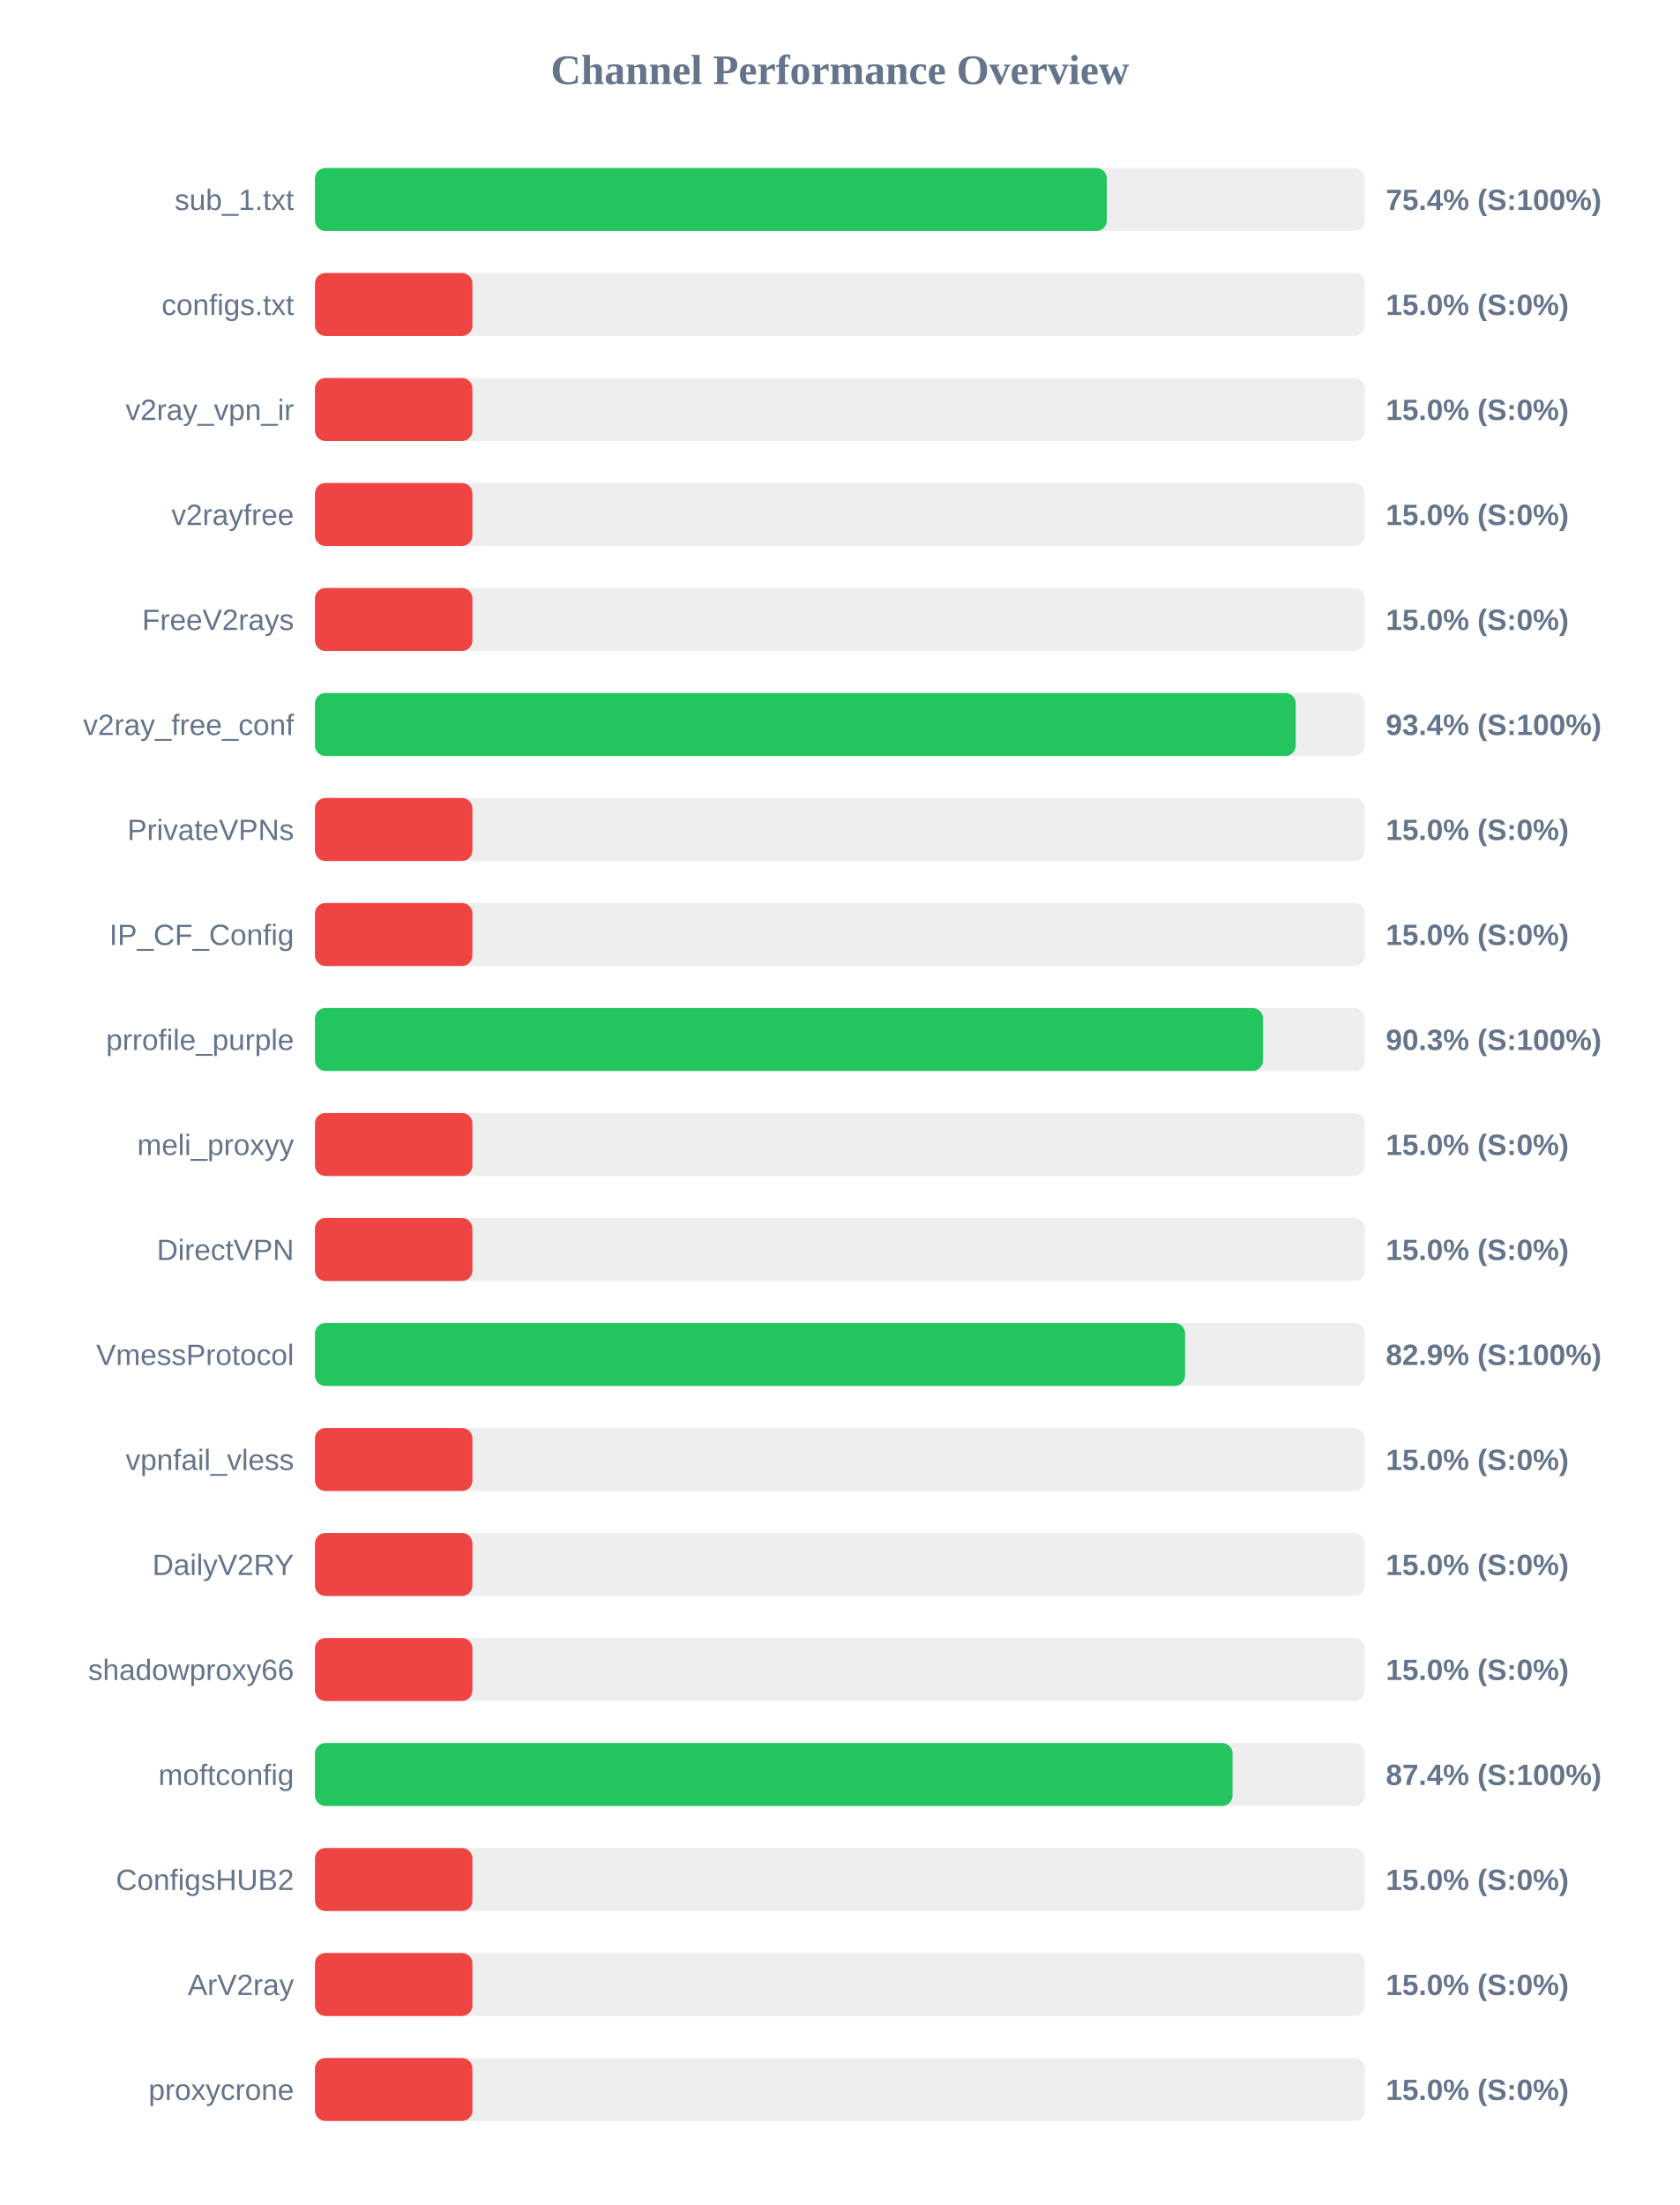
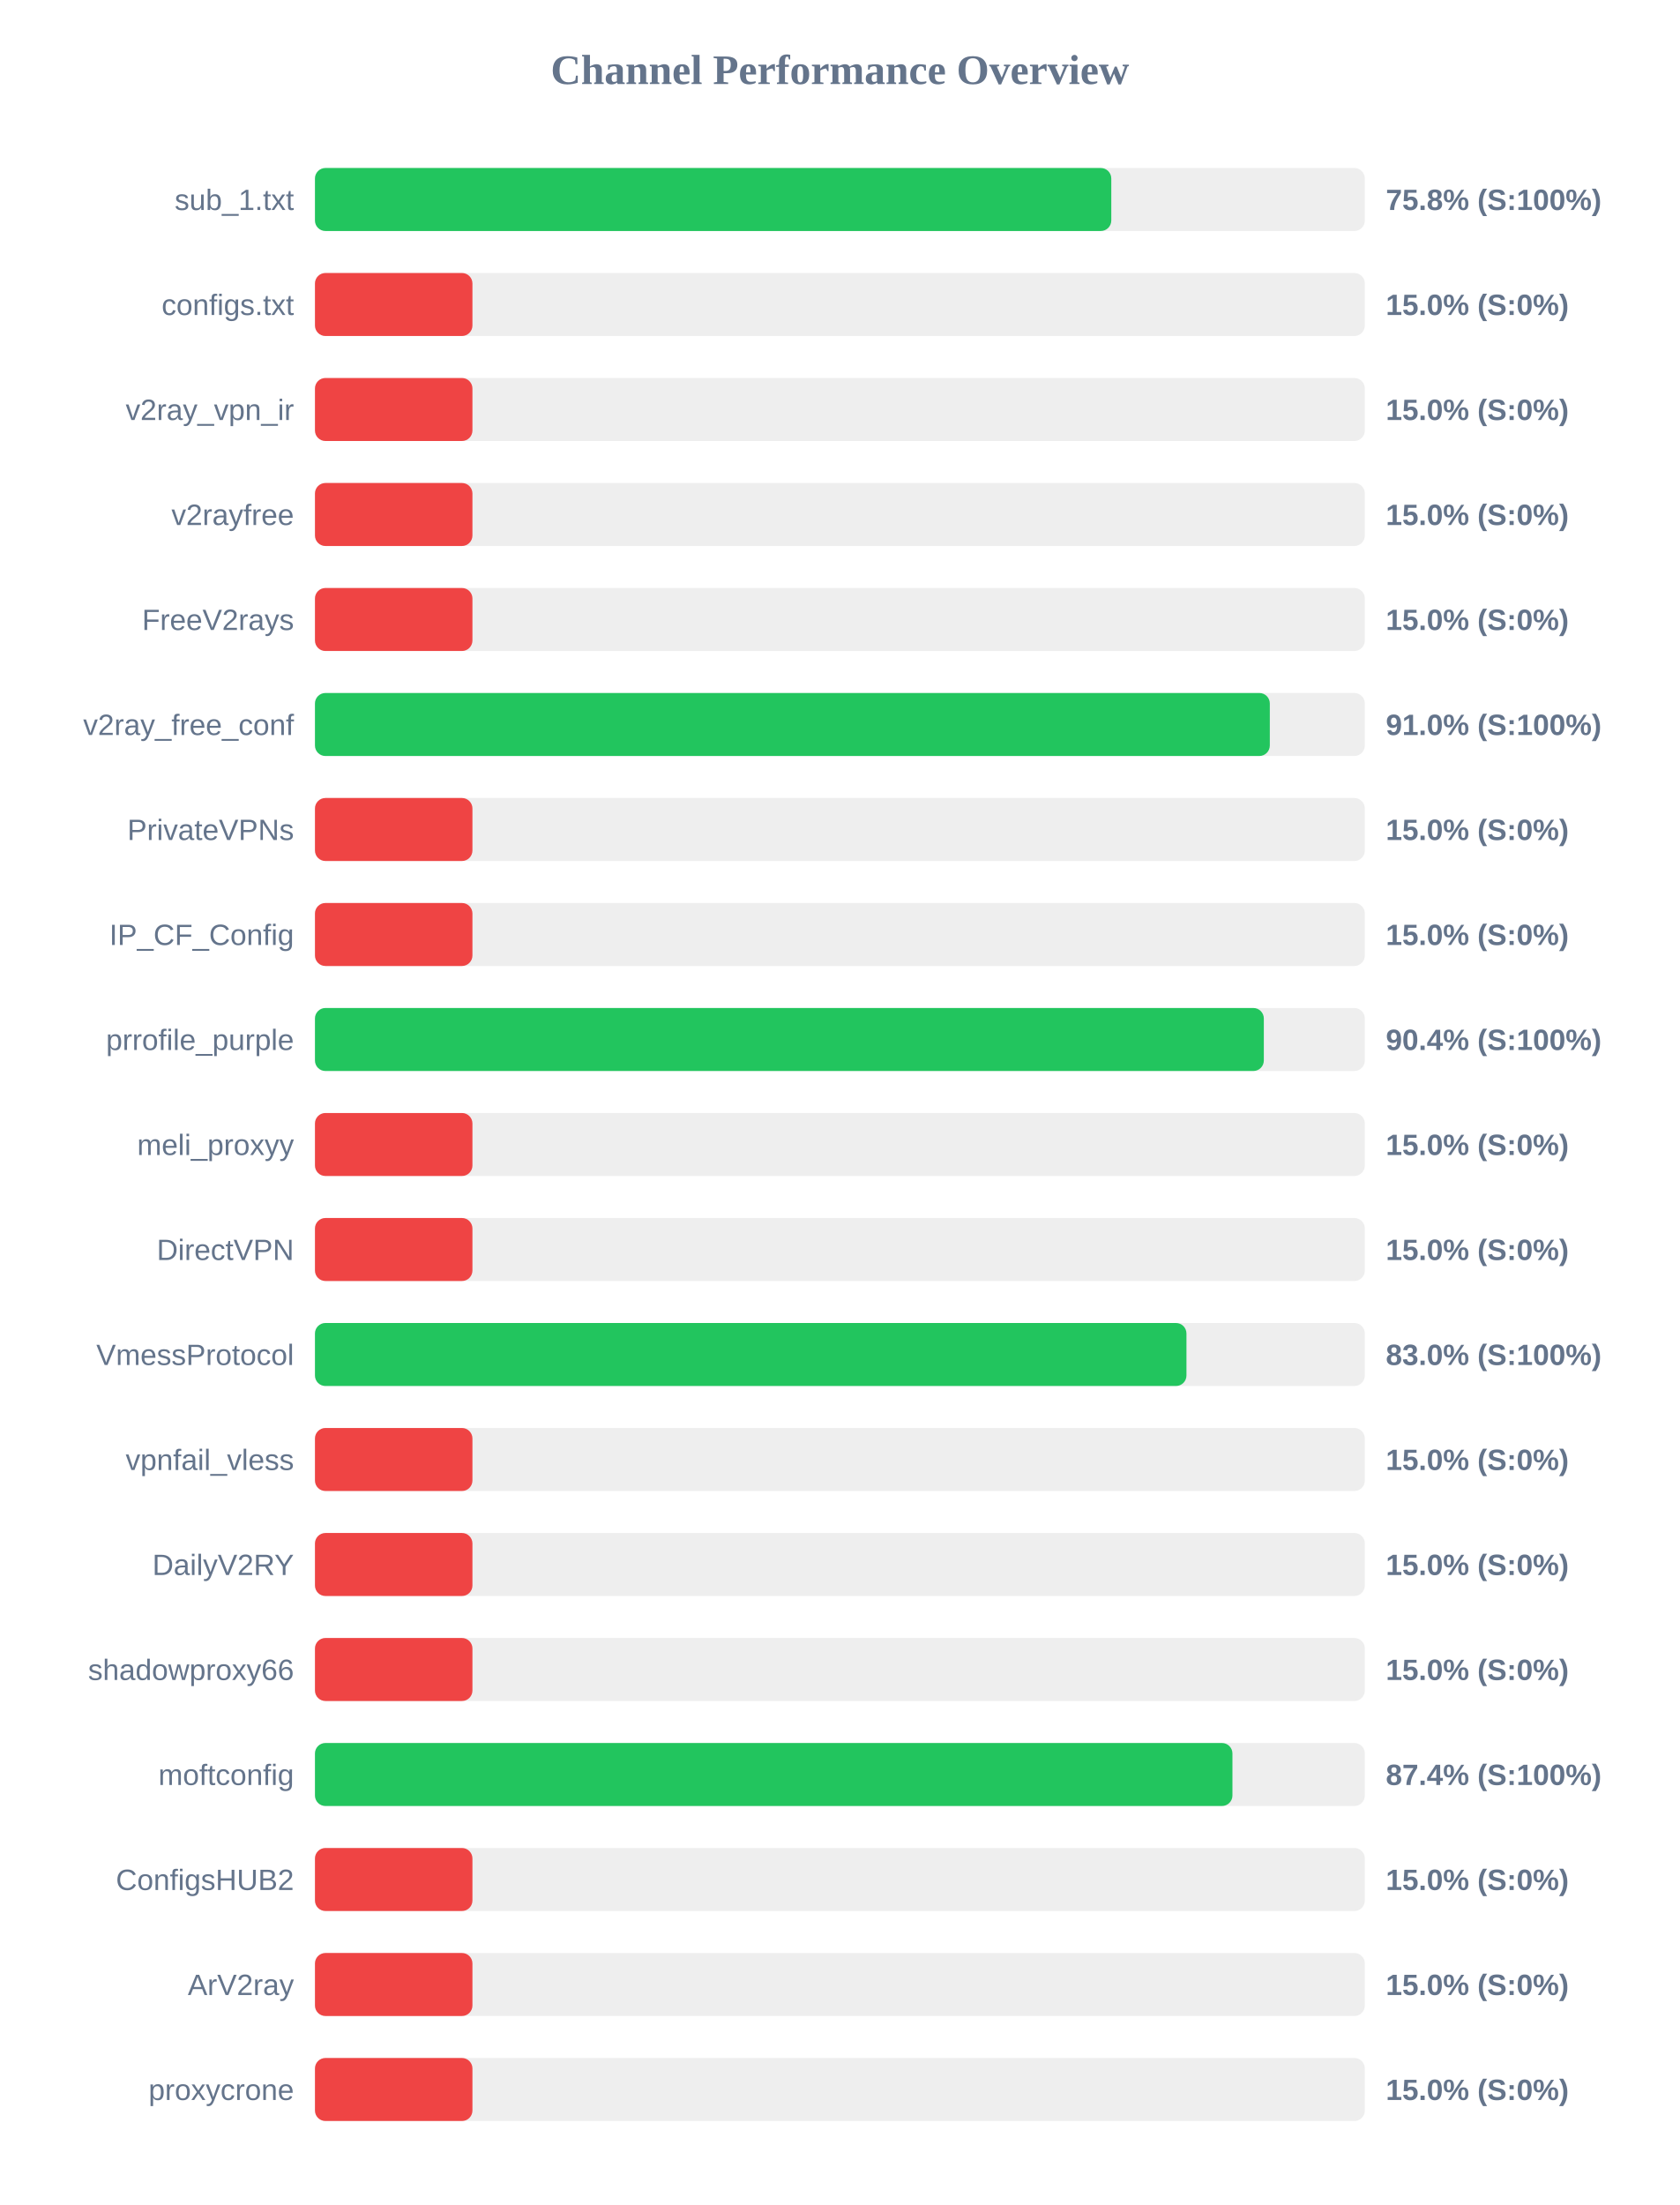
<svg xmlns="http://www.w3.org/2000/svg" width="800" height="1050" version="1.1">
  <style>
        .row { font: 14px Arial; fill: #64748b; }
        .score { font: bold 14px Arial; fill: #64748b; }
    </style>
  <text x="400" y="40" text-anchor="middle" font-size="20px" font-weight="bold" fill="#64748b">Channel Performance Overview</text>
  <rect x="150" y="80" width="500" height="30" fill="#eee" rx="5" />
-   <rect x="150" y="80" width="377.1" height="30" fill="#22c55e" rx="5" />
+   <rect x="150" y="80" width="379.25" height="30" fill="#22c55e" rx="5" />
  <text x="140" y="100" text-anchor="end" class="row">sub_1.txt</text>
-   <text x="660" y="100" text-anchor="start" class="score">75.4% (S:100%)</text>
+   <text x="660" y="100" text-anchor="start" class="score">75.8% (S:100%)</text>
  <rect x="150" y="130" width="500" height="30" fill="#eee" rx="5" />
  <rect x="150" y="130" width="75.0" height="30" fill="#ef4444" rx="5" />
  <text x="140" y="150" text-anchor="end" class="row">configs.txt</text>
  <text x="660" y="150" text-anchor="start" class="score">15.0% (S:0%)</text>
  <rect x="150" y="180" width="500" height="30" fill="#eee" rx="5" />
  <rect x="150" y="180" width="75.0" height="30" fill="#ef4444" rx="5" />
  <text x="140" y="200" text-anchor="end" class="row">v2ray_vpn_ir</text>
  <text x="660" y="200" text-anchor="start" class="score">15.0% (S:0%)</text>
  <rect x="150" y="230" width="500" height="30" fill="#eee" rx="5" />
  <rect x="150" y="230" width="75.0" height="30" fill="#ef4444" rx="5" />
  <text x="140" y="250" text-anchor="end" class="row">v2rayfree</text>
  <text x="660" y="250" text-anchor="start" class="score">15.0% (S:0%)</text>
  <rect x="150" y="280" width="500" height="30" fill="#eee" rx="5" />
  <rect x="150" y="280" width="75.0" height="30" fill="#ef4444" rx="5" />
  <text x="140" y="300" text-anchor="end" class="row">FreeV2rays</text>
  <text x="660" y="300" text-anchor="start" class="score">15.0% (S:0%)</text>
  <rect x="150" y="330" width="500" height="30" fill="#eee" rx="5" />
-   <rect x="150" y="330" width="467.1" height="30" fill="#22c55e" rx="5" />
+   <rect x="150" y="330" width="454.75" height="30" fill="#22c55e" rx="5" />
  <text x="140" y="350" text-anchor="end" class="row">v2ray_free_conf</text>
-   <text x="660" y="350" text-anchor="start" class="score">93.4% (S:100%)</text>
+   <text x="660" y="350" text-anchor="start" class="score">91.0% (S:100%)</text>
  <rect x="150" y="380" width="500" height="30" fill="#eee" rx="5" />
  <rect x="150" y="380" width="75.0" height="30" fill="#ef4444" rx="5" />
  <text x="140" y="400" text-anchor="end" class="row">PrivateVPNs</text>
  <text x="660" y="400" text-anchor="start" class="score">15.0% (S:0%)</text>
  <rect x="150" y="430" width="500" height="30" fill="#eee" rx="5" />
  <rect x="150" y="430" width="75.0" height="30" fill="#ef4444" rx="5" />
  <text x="140" y="450" text-anchor="end" class="row">IP_CF_Config</text>
  <text x="660" y="450" text-anchor="start" class="score">15.0% (S:0%)</text>
  <rect x="150" y="480" width="500" height="30" fill="#eee" rx="5" />
-   <rect x="150" y="480" width="451.5" height="30" fill="#22c55e" rx="5" />
+   <rect x="150" y="480" width="451.9" height="30" fill="#22c55e" rx="5" />
  <text x="140" y="500" text-anchor="end" class="row">prrofile_purple</text>
-   <text x="660" y="500" text-anchor="start" class="score">90.3% (S:100%)</text>
+   <text x="660" y="500" text-anchor="start" class="score">90.4% (S:100%)</text>
  <rect x="150" y="530" width="500" height="30" fill="#eee" rx="5" />
  <rect x="150" y="530" width="75.0" height="30" fill="#ef4444" rx="5" />
  <text x="140" y="550" text-anchor="end" class="row">meli_proxyy</text>
  <text x="660" y="550" text-anchor="start" class="score">15.0% (S:0%)</text>
  <rect x="150" y="580" width="500" height="30" fill="#eee" rx="5" />
  <rect x="150" y="580" width="75.0" height="30" fill="#ef4444" rx="5" />
  <text x="140" y="600" text-anchor="end" class="row">DirectVPN</text>
  <text x="660" y="600" text-anchor="start" class="score">15.0% (S:0%)</text>
  <rect x="150" y="630" width="500" height="30" fill="#eee" rx="5" />
-   <rect x="150" y="630" width="414.4" height="30" fill="#22c55e" rx="5" />
+   <rect x="150" y="630" width="415.05" height="30" fill="#22c55e" rx="5" />
  <text x="140" y="650" text-anchor="end" class="row">VmessProtocol</text>
-   <text x="660" y="650" text-anchor="start" class="score">82.9% (S:100%)</text>
+   <text x="660" y="650" text-anchor="start" class="score">83.0% (S:100%)</text>
  <rect x="150" y="680" width="500" height="30" fill="#eee" rx="5" />
  <rect x="150" y="680" width="75.0" height="30" fill="#ef4444" rx="5" />
  <text x="140" y="700" text-anchor="end" class="row">vpnfail_vless</text>
  <text x="660" y="700" text-anchor="start" class="score">15.0% (S:0%)</text>
  <rect x="150" y="730" width="500" height="30" fill="#eee" rx="5" />
  <rect x="150" y="730" width="75.0" height="30" fill="#ef4444" rx="5" />
  <text x="140" y="750" text-anchor="end" class="row">DailyV2RY</text>
  <text x="660" y="750" text-anchor="start" class="score">15.0% (S:0%)</text>
  <rect x="150" y="780" width="500" height="30" fill="#eee" rx="5" />
  <rect x="150" y="780" width="75.0" height="30" fill="#ef4444" rx="5" />
  <text x="140" y="800" text-anchor="end" class="row">shadowproxy66</text>
  <text x="660" y="800" text-anchor="start" class="score">15.0% (S:0%)</text>
  <rect x="150" y="830" width="500" height="30" fill="#eee" rx="5" />
-   <rect x="150" y="830" width="437.0" height="30" fill="#22c55e" rx="5" />
+   <rect x="150" y="830" width="436.95" height="30" fill="#22c55e" rx="5" />
  <text x="140" y="850" text-anchor="end" class="row">moftconfig</text>
  <text x="660" y="850" text-anchor="start" class="score">87.4% (S:100%)</text>
  <rect x="150" y="880" width="500" height="30" fill="#eee" rx="5" />
  <rect x="150" y="880" width="75.0" height="30" fill="#ef4444" rx="5" />
  <text x="140" y="900" text-anchor="end" class="row">ConfigsHUB2</text>
  <text x="660" y="900" text-anchor="start" class="score">15.0% (S:0%)</text>
  <rect x="150" y="930" width="500" height="30" fill="#eee" rx="5" />
  <rect x="150" y="930" width="75.0" height="30" fill="#ef4444" rx="5" />
  <text x="140" y="950" text-anchor="end" class="row">ArV2ray</text>
  <text x="660" y="950" text-anchor="start" class="score">15.0% (S:0%)</text>
  <rect x="150" y="980" width="500" height="30" fill="#eee" rx="5" />
  <rect x="150" y="980" width="75.0" height="30" fill="#ef4444" rx="5" />
  <text x="140" y="1000" text-anchor="end" class="row">proxycrone</text>
  <text x="660" y="1000" text-anchor="start" class="score">15.0% (S:0%)</text>
</svg>
